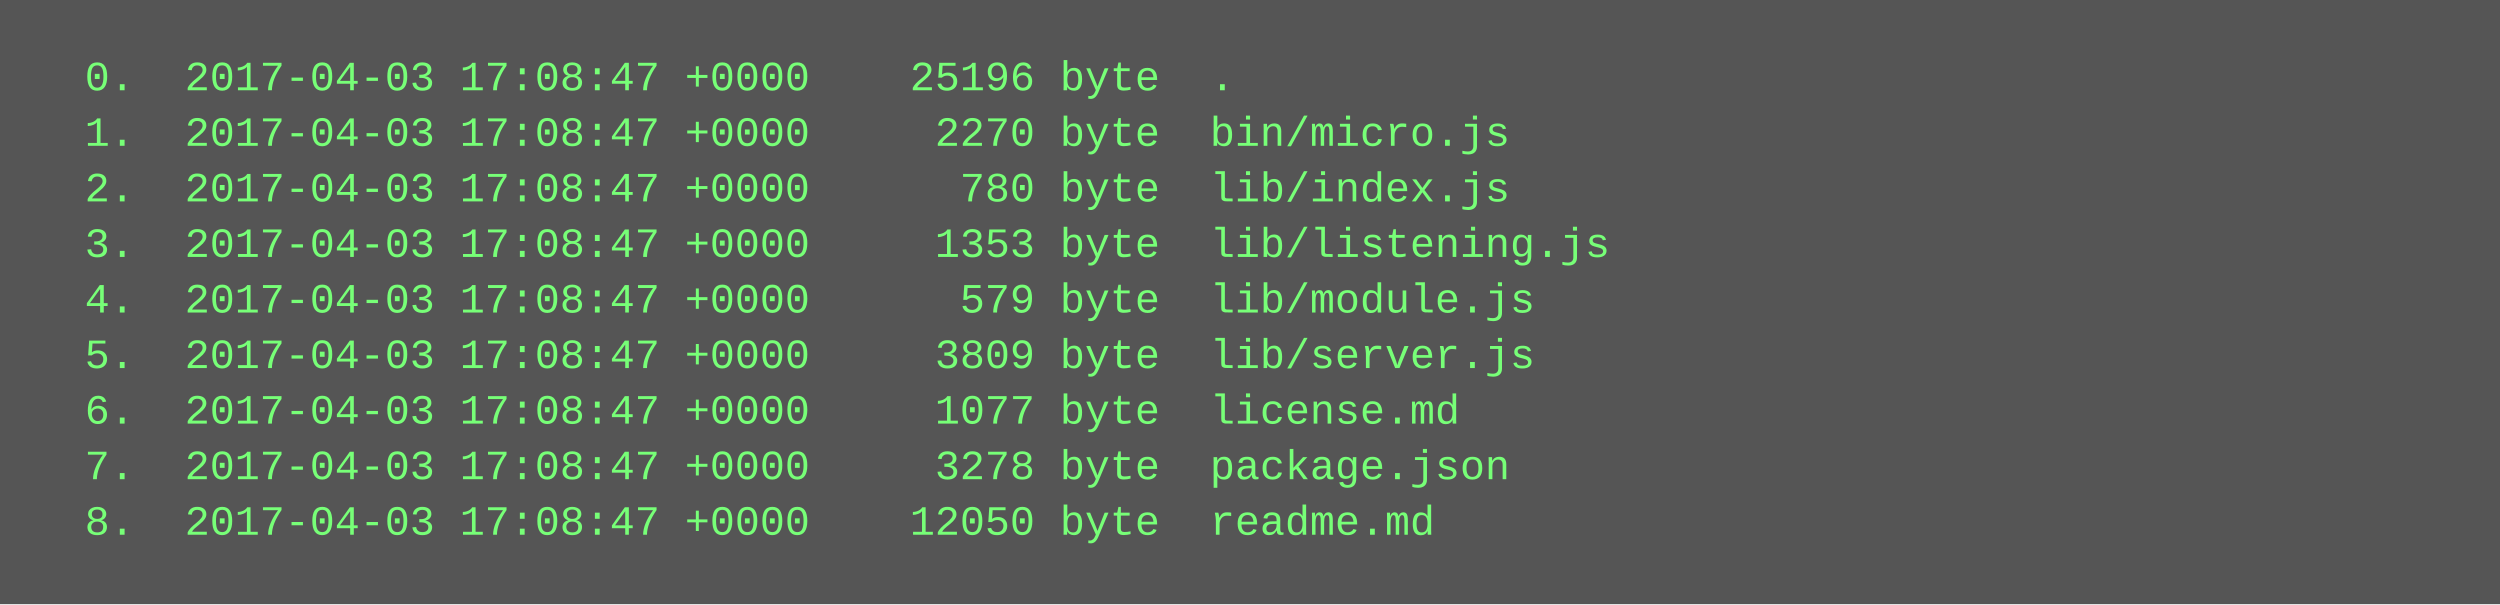
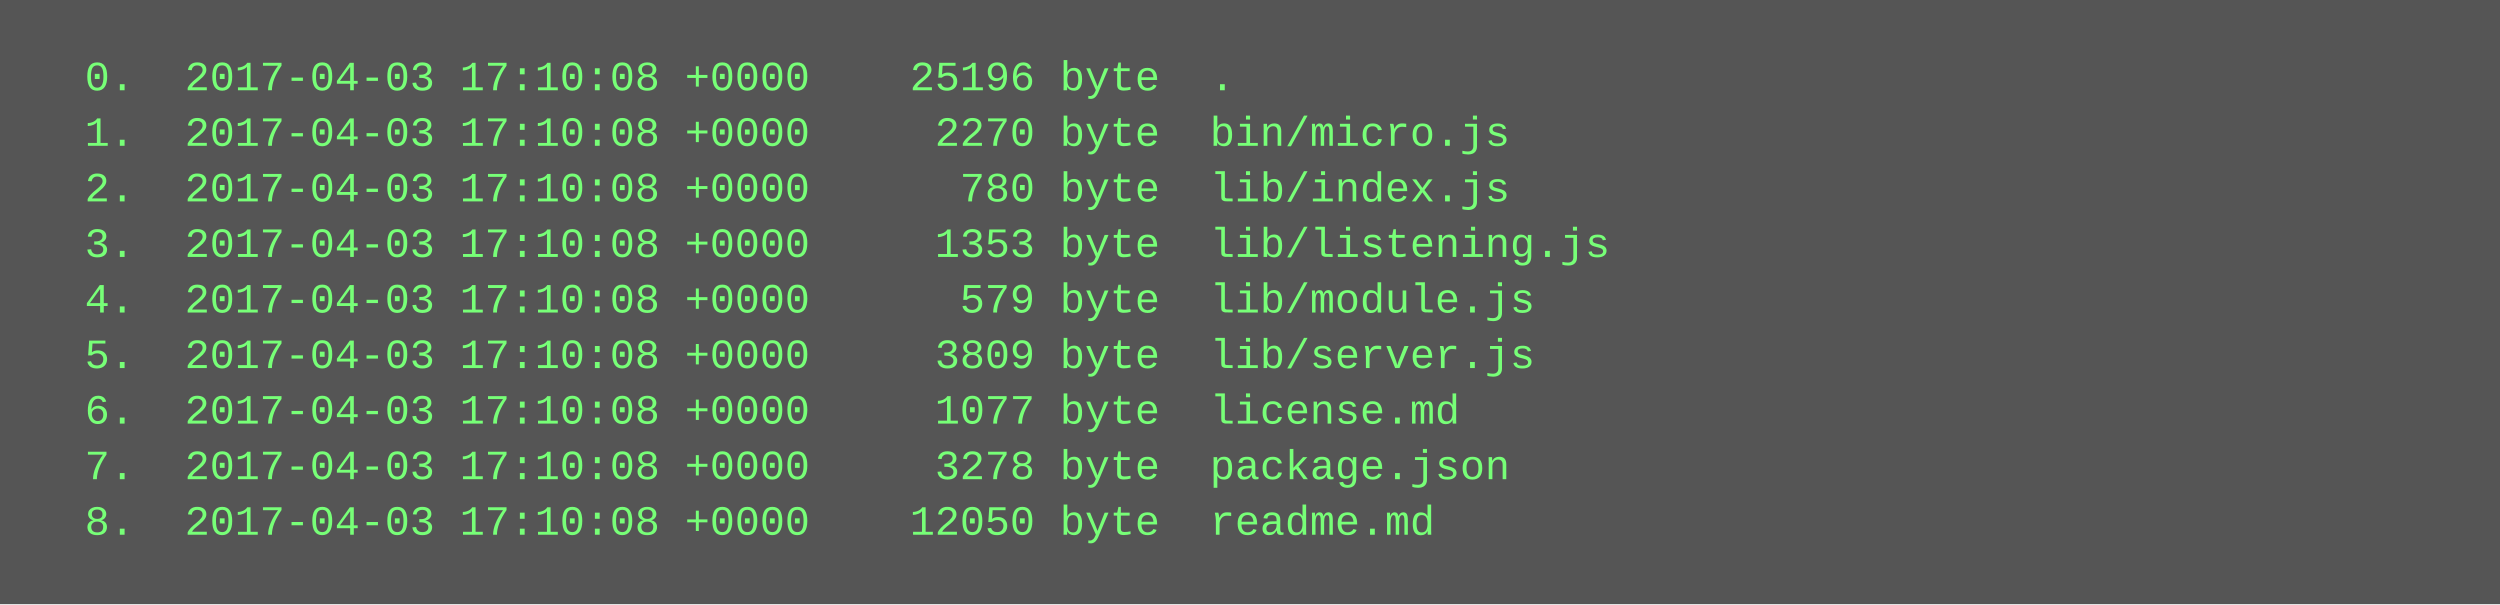
<svg xmlns="http://www.w3.org/2000/svg" height="174" width="720">
  <rect height="174" fill="#555" width="720" />
  <text fill="#7f7" font-family="Courier New" font-size="12" xml:space="preserve">
-     <tspan x="10" y="26">  0.  2017-04-03 17:08:47 +0000    25196 byte  .</tspan>
-     <tspan x="10" y="42">  1.  2017-04-03 17:08:47 +0000     2270 byte  bin/micro.js</tspan>
-     <tspan x="10" y="58">  2.  2017-04-03 17:08:47 +0000      780 byte  lib/index.js</tspan>
-     <tspan x="10" y="74">  3.  2017-04-03 17:08:47 +0000     1353 byte  lib/listening.js</tspan>
-     <tspan x="10" y="90">  4.  2017-04-03 17:08:47 +0000      579 byte  lib/module.js</tspan>
-     <tspan x="10" y="106">  5.  2017-04-03 17:08:47 +0000     3809 byte  lib/server.js</tspan>
-     <tspan x="10" y="122">  6.  2017-04-03 17:08:47 +0000     1077 byte  license.md</tspan>
-     <tspan x="10" y="138">  7.  2017-04-03 17:08:47 +0000     3278 byte  package.json</tspan>
-     <tspan x="10" y="154">  8.  2017-04-03 17:08:47 +0000    12050 byte  readme.md</tspan>
+     <tspan x="10" y="26">  0.  2017-04-03 17:10:08 +0000    25196 byte  .</tspan>
+     <tspan x="10" y="42">  1.  2017-04-03 17:10:08 +0000     2270 byte  bin/micro.js</tspan>
+     <tspan x="10" y="58">  2.  2017-04-03 17:10:08 +0000      780 byte  lib/index.js</tspan>
+     <tspan x="10" y="74">  3.  2017-04-03 17:10:08 +0000     1353 byte  lib/listening.js</tspan>
+     <tspan x="10" y="90">  4.  2017-04-03 17:10:08 +0000      579 byte  lib/module.js</tspan>
+     <tspan x="10" y="106">  5.  2017-04-03 17:10:08 +0000     3809 byte  lib/server.js</tspan>
+     <tspan x="10" y="122">  6.  2017-04-03 17:10:08 +0000     1077 byte  license.md</tspan>
+     <tspan x="10" y="138">  7.  2017-04-03 17:10:08 +0000     3278 byte  package.json</tspan>
+     <tspan x="10" y="154">  8.  2017-04-03 17:10:08 +0000    12050 byte  readme.md</tspan>
  </text>
</svg>
